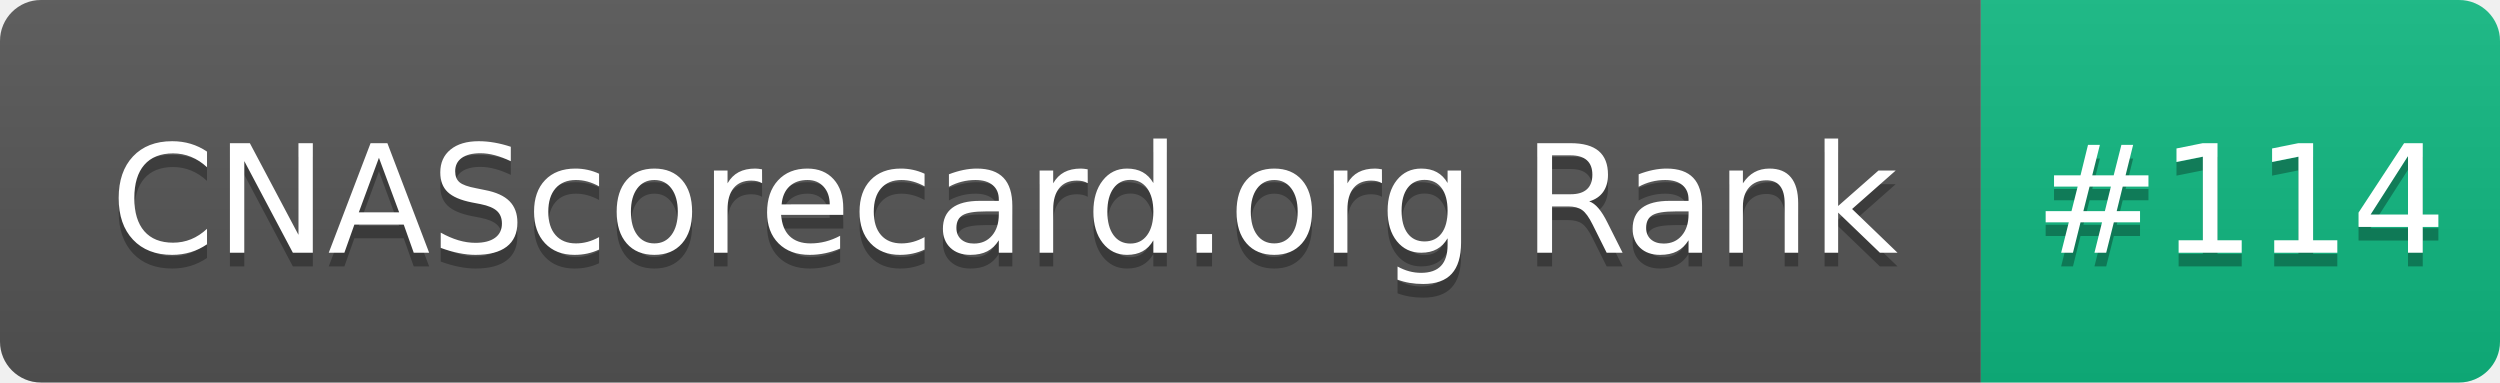
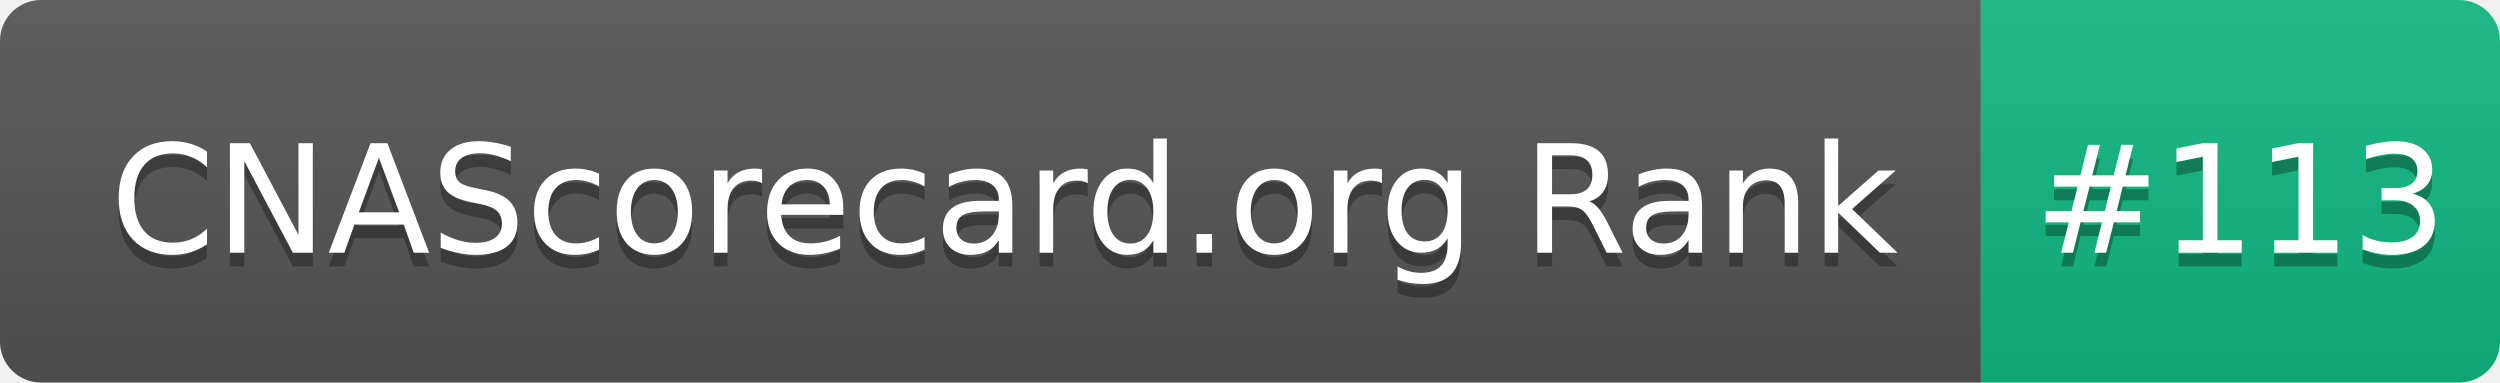
- <svg xmlns="http://www.w3.org/2000/svg" width="183" height="28" role="img" aria-label="CNAScorecard.org Rank: #114">
+ <svg xmlns="http://www.w3.org/2000/svg" width="183" height="28" role="img" aria-label="CNAScorecard.org Rank: #113">
  <linearGradient id="s" x2="0" y2="100%">
    <stop offset="0" stop-color="#bbb" stop-opacity=".1" />
    <stop offset="1" stop-opacity=".1" />
  </linearGradient>
  <clipPath id="r">
    <rect width="183" height="28" rx="3" fill="#fff" />
  </clipPath>
  <g clip-path="url(#r)">
    <rect width="145" height="28" fill="#555" />
    <rect x="145" width="38" height="28" fill="#10B981" />
    <rect width="183" height="28" fill="url(#s)" />
  </g>
  <g fill="#fff" text-anchor="middle" font-family="Verdana,Geneva,DejaVu Sans,sans-serif" text-rendering="geometricPrecision" font-size="110">
    <text aria-hidden="true" x="735" y="195" fill="#010101" fill-opacity=".3" transform="scale(.1)" textLength="1350">CNAScorecard.org Rank</text>
    <text x="735" y="185" transform="scale(.1)" fill="#fff" textLength="1350">CNAScorecard.org Rank</text>
-     <text aria-hidden="true" x="1640" y="195" fill="#010101" fill-opacity=".3" transform="scale(.1)" textLength="280">#114</text>
-     <text x="1640" y="185" transform="scale(.1)" fill="#fff" textLength="280">#114</text>
+     <text aria-hidden="true" x="1640" y="195" fill="#010101" fill-opacity=".3" transform="scale(.1)" textLength="280">#113</text>
+     <text x="1640" y="185" transform="scale(.1)" fill="#fff" textLength="280">#113</text>
  </g>
</svg>
